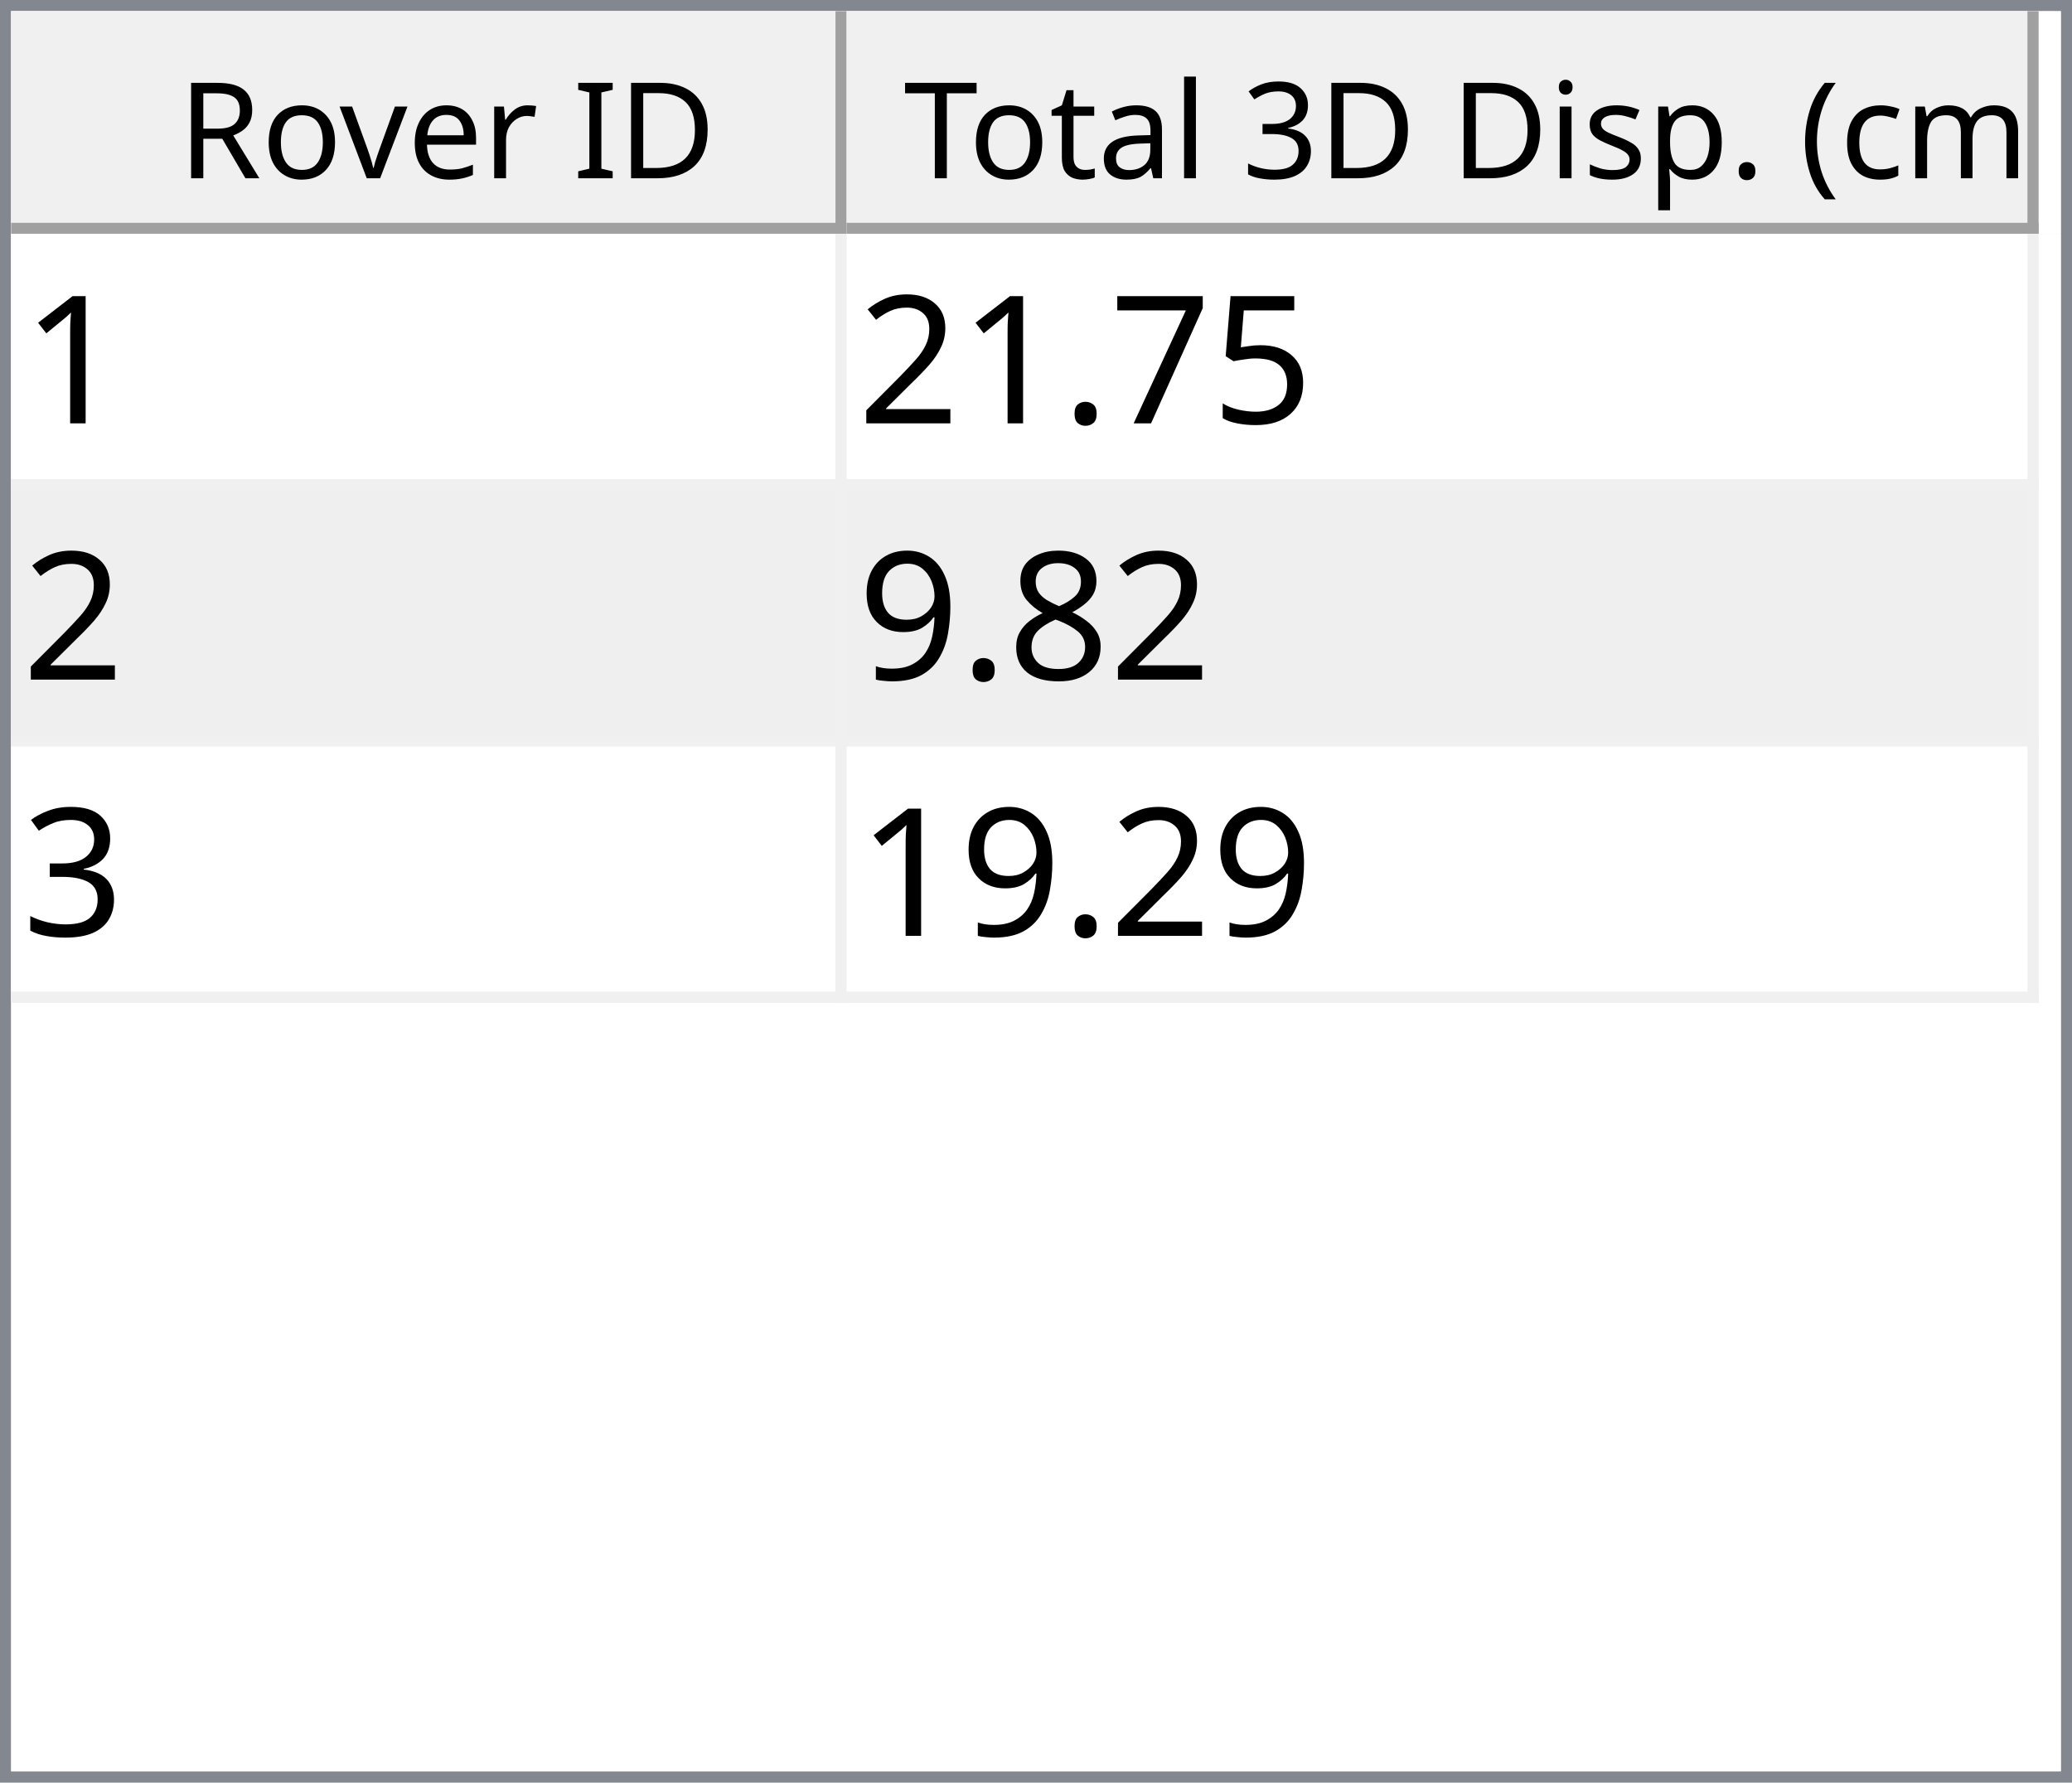
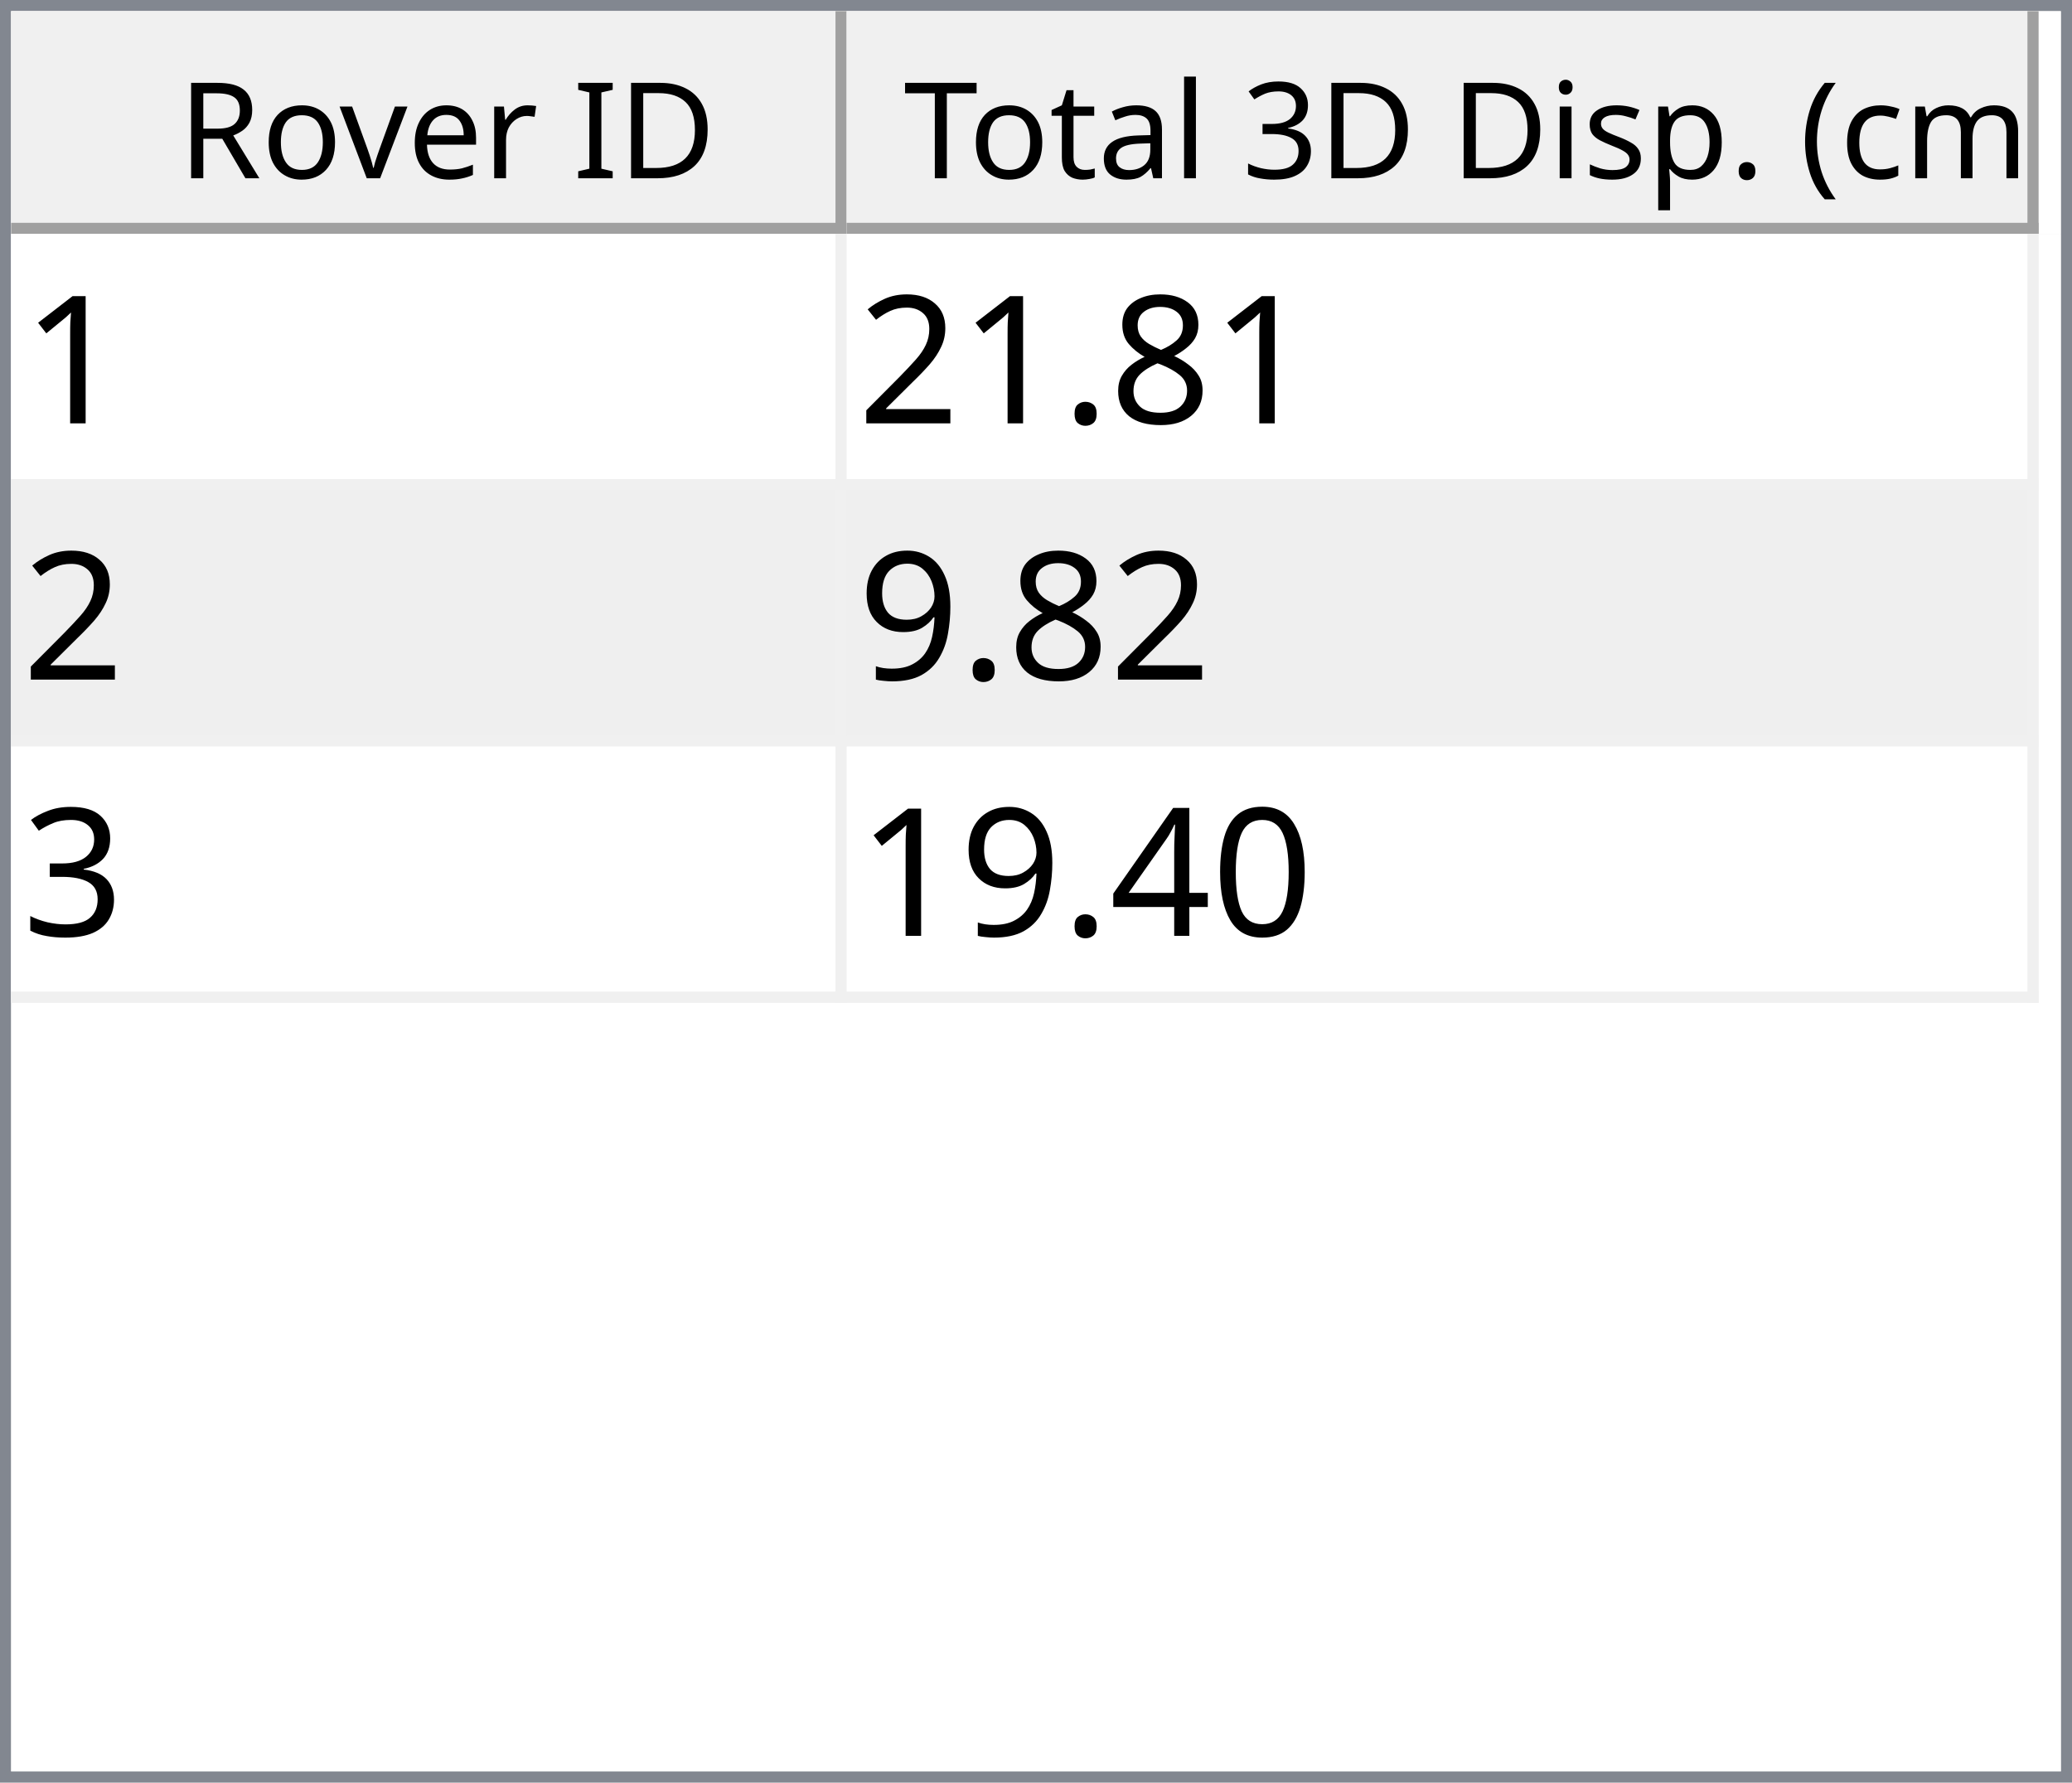
<svg xmlns="http://www.w3.org/2000/svg" style="fill-opacity:1; color-rendering:auto; color-interpolation:auto; text-rendering:auto; stroke:black; stroke-linecap:square; stroke-miterlimit:10; shape-rendering:auto; stroke-opacity:1; fill:black; stroke-dasharray:none; font-weight:normal; stroke-width:1; font-family:'Dialog'; font-style:normal; stroke-linejoin:miter; font-size:12px; stroke-dashoffset:0; image-rendering:auto;" width="186" height="160">
  <defs id="genericDefs" />
  <g>
    <defs id="defs1">
      <clipPath clipPathUnits="userSpaceOnUse" id="clipPath1">
        <path d="M0 0 L186 0 L186 160 L0 160 L0 0 Z" />
      </clipPath>
      <clipPath clipPathUnits="userSpaceOnUse" id="clipPath2">
        <path d="M0 0 L0 160 L186 160 L186 0 Z" />
      </clipPath>
      <clipPath clipPathUnits="userSpaceOnUse" id="clipPath3">
        <path d="M0 0 L0 20 L184 20 L184 0 Z" />
      </clipPath>
      <clipPath clipPathUnits="userSpaceOnUse" id="clipPath4">
        <path d="M0 0 L0 20 L75 20 L75 0 Z" />
      </clipPath>
      <clipPath clipPathUnits="userSpaceOnUse" id="clipPath5">
        <path d="M1 1 L1 19 L74 19 L74 1 Z" />
      </clipPath>
      <clipPath clipPathUnits="userSpaceOnUse" id="clipPath6">
        <path d="M0 0 L0 18 L73 18 L73 0 Z" />
      </clipPath>
      <clipPath clipPathUnits="userSpaceOnUse" id="clipPath7">
        <path d="M-0.5 -0.5 L-0.5 19.5 L74.5 19.5 L74.5 -0.5 Z" />
      </clipPath>
      <clipPath clipPathUnits="userSpaceOnUse" id="clipPath8">
        <path d="M0 0 L0 20 L107 20 L107 0 Z" />
      </clipPath>
      <clipPath clipPathUnits="userSpaceOnUse" id="clipPath9">
        <path d="M1 1 L1 19 L106 19 L106 1 Z" />
      </clipPath>
      <clipPath clipPathUnits="userSpaceOnUse" id="clipPath10">
        <path d="M0 0 L0 18 L105 18 L105 0 Z" />
      </clipPath>
      <clipPath clipPathUnits="userSpaceOnUse" id="clipPath11">
        <path d="M-0.5 -0.5 L-0.5 19.5 L106.5 19.5 L106.5 -0.5 Z" />
      </clipPath>
      <clipPath clipPathUnits="userSpaceOnUse" id="clipPath12">
        <path d="M0 0 L0 138 L184 138 L184 0 Z" />
      </clipPath>
      <clipPath clipPathUnits="userSpaceOnUse" id="clipPath13">
        <path d="M0 0 L0 69 L182 69 L182 0 Z" />
      </clipPath>
      <clipPath clipPathUnits="userSpaceOnUse" id="clipPath14">
        <path d="M-0.5 -0.5 L-0.5 68.5 L181.5 68.5 L181.5 -0.5 Z" />
      </clipPath>
      <clipPath clipPathUnits="userSpaceOnUse" id="clipPath15">
        <path d="M0 0 L0 22 L74 22 L74 0 Z" />
      </clipPath>
      <clipPath clipPathUnits="userSpaceOnUse" id="clipPath16">
        <path d="M0 0 L0 22 L106 22 L106 0 Z" />
      </clipPath>
      <font horiz-adv-x="64.551" id="font1">
        <font-face ascent="107.91" descent="25.098" units-per-em="100" style="font-style:normal; font-family:Segoe UI; font-weight:normal;" />
        <missing-glyph horiz-adv-x="64.551" d="M8.109 0 L8.109 68.266 L56.453 68.266 L56.453 0 L8.109 0 ZM15.328 7.234 L49.219 7.234 L49.219 61.031 L15.328 61.031 L15.328 7.234 Z" />
        <glyph unicode="D" horiz-adv-x="70.117" d="M9.188 0 L9.188 70.016 L28.516 70.016 Q65.531 70.016 65.531 35.891 Q65.531 19.672 55.25 9.836 Q44.969 0 27.734 0 L9.188 0 ZM17.391 62.594 L17.391 7.422 L27.828 7.422 Q41.609 7.422 49.273 14.797 Q56.938 22.172 56.938 35.688 Q56.938 62.594 28.328 62.594 L17.391 62.594 Z" />
        <glyph unicode="I" horiz-adv-x="26.611" d="M17.391 0 L9.188 0 L9.188 70.016 L17.391 70.016 L17.391 0 Z" />
        <glyph unicode=" " horiz-adv-x="27.393" d="" />
        <glyph unicode="r" horiz-adv-x="34.766" d="M34.188 41.891 Q32.078 43.5 28.125 43.5 Q23 43.5 19.555 38.672 Q16.109 33.844 16.109 25.484 L16.109 0 L8.109 0 L8.109 50 L16.109 50 L16.109 39.703 L16.312 39.703 Q18.016 44.969 21.531 47.922 Q25.047 50.875 29.391 50.875 Q32.516 50.875 34.188 50.203 L34.188 41.891 Z" />
        <glyph unicode="e" horiz-adv-x="52.295" d="M48.297 23 L12.984 23 Q13.188 14.656 17.484 10.109 Q21.781 5.562 29.297 5.562 Q37.75 5.562 44.828 11.141 L44.828 3.609 Q38.234 -1.172 27.391 -1.172 Q16.797 -1.172 10.742 5.641 Q4.688 12.453 4.688 24.812 Q4.688 36.469 11.305 43.82 Q17.922 51.172 27.734 51.172 Q37.547 51.172 42.922 44.828 Q48.297 38.484 48.297 27.203 L48.297 23 ZM40.094 29.781 Q40.047 36.719 36.75 40.578 Q33.453 44.438 27.594 44.438 Q21.922 44.438 17.969 40.383 Q14.016 36.328 13.094 29.781 L40.094 29.781 Z" />
        <glyph unicode="v" horiz-adv-x="47.9" d="M47.406 50 L27.484 0 L19.625 0 L0.688 50 L9.469 50 L22.172 13.672 Q23.578 9.672 23.922 6.688 L24.125 6.688 Q24.609 10.453 25.688 13.484 L38.969 50 L47.406 50 Z" />
        <glyph unicode="o" horiz-adv-x="58.594" d="M29 -1.172 Q17.922 -1.172 11.305 5.836 Q4.688 12.844 4.688 24.422 Q4.688 37.016 11.57 44.094 Q18.453 51.172 30.172 51.172 Q41.359 51.172 47.633 44.289 Q53.906 37.406 53.906 25.203 Q53.906 13.234 47.141 6.031 Q40.375 -1.172 29 -1.172 ZM29.594 44.438 Q21.875 44.438 17.383 39.188 Q12.891 33.938 12.891 24.703 Q12.891 15.828 17.43 10.695 Q21.969 5.562 29.594 5.562 Q37.359 5.562 41.531 10.594 Q45.703 15.625 45.703 24.906 Q45.703 34.281 41.531 39.359 Q37.359 44.438 29.594 44.438 Z" />
        <glyph unicode="R" horiz-adv-x="59.814" d="M59.375 0 L49.609 0 L37.891 19.625 Q36.281 22.359 34.766 24.289 Q33.25 26.219 31.664 27.438 Q30.078 28.656 28.25 29.219 Q26.422 29.781 24.125 29.781 L17.391 29.781 L17.391 0 L9.188 0 L9.188 70.016 L30.078 70.016 Q34.672 70.016 38.555 68.867 Q42.438 67.719 45.289 65.375 Q48.141 63.031 49.758 59.547 Q51.375 56.062 51.375 51.375 Q51.375 47.703 50.273 44.656 Q49.172 41.609 47.148 39.211 Q45.125 36.812 42.266 35.133 Q39.406 33.453 35.844 32.516 L35.844 32.328 Q37.594 31.547 38.891 30.547 Q40.188 29.547 41.359 28.18 Q42.531 26.812 43.68 25.078 Q44.828 23.344 46.234 21.047 L59.375 0 ZM17.391 62.594 L17.391 37.203 L28.516 37.203 Q31.594 37.203 34.203 38.133 Q36.812 39.062 38.719 40.797 Q40.625 42.531 41.703 45.047 Q42.781 47.562 42.781 50.688 Q42.781 56.297 39.141 59.445 Q35.5 62.594 28.609 62.594 L17.391 62.594 Z" />
        <glyph unicode=")" horiz-adv-x="30.176" d="M8.297 -15.922 L1.172 -15.922 Q16.406 2.344 16.406 26.812 Q16.406 51.469 1.078 70.016 L8.297 70.016 Q23.531 52.156 23.531 26.703 Q23.531 1.375 8.297 -15.922 Z" />
        <glyph unicode="m" horiz-adv-x="86.133" d="M79.109 0 L71.094 0 L71.094 28.719 Q71.094 37.016 68.531 40.727 Q65.969 44.438 59.906 44.438 Q54.781 44.438 51.195 39.75 Q47.609 35.062 47.609 28.516 L47.609 0 L39.594 0 L39.594 29.688 Q39.594 44.438 28.219 44.438 Q22.953 44.438 19.531 40.016 Q16.109 35.594 16.109 28.516 L16.109 0 L8.109 0 L8.109 50 L16.109 50 L16.109 42.094 L16.312 42.094 Q21.625 51.172 31.844 51.172 Q36.969 51.172 40.773 48.312 Q44.578 45.453 46 40.828 Q51.562 51.172 62.594 51.172 Q79.109 51.172 79.109 30.812 L79.109 0 Z" />
        <glyph unicode="c" horiz-adv-x="46.191" d="M42.188 2.297 Q36.422 -1.172 28.516 -1.172 Q17.828 -1.172 11.258 5.789 Q4.688 12.75 4.688 23.828 Q4.688 36.188 11.766 43.68 Q18.844 51.172 30.672 51.172 Q37.25 51.172 42.281 48.734 L42.281 40.531 Q36.719 44.438 30.375 44.438 Q22.703 44.438 17.797 38.945 Q12.891 33.453 12.891 24.516 Q12.891 15.719 17.508 10.641 Q22.125 5.562 29.891 5.562 Q36.422 5.562 42.188 9.906 L42.188 2.297 Z" />
        <glyph unicode="(" horiz-adv-x="30.176" d="M29.109 -15.922 L21.969 -15.922 Q6.844 1.375 6.844 26.703 Q6.844 52.156 21.969 70.016 L29.203 70.016 Q13.875 51.469 13.875 26.812 Q13.875 2.344 29.109 -15.922 Z" />
        <glyph unicode="." horiz-adv-x="21.68" d="M10.891 -1.078 Q8.641 -1.078 7.055 0.539 Q5.469 2.156 5.469 4.391 Q5.469 6.641 7.055 8.273 Q8.641 9.906 10.891 9.906 Q13.188 9.906 14.797 8.273 Q16.406 6.641 16.406 4.391 Q16.406 2.156 14.797 0.539 Q13.188 -1.078 10.891 -1.078 Z" />
        <glyph unicode="p" horiz-adv-x="58.789" d="M16.312 7.234 L16.109 7.234 L16.109 -23 L8.109 -23 L8.109 50 L16.109 50 L16.109 41.219 L16.312 41.219 Q22.219 51.172 33.594 51.172 Q43.266 51.172 48.688 44.461 Q54.109 37.75 54.109 26.469 Q54.109 13.922 48 6.375 Q41.891 -1.172 31.297 -1.172 Q21.578 -1.172 16.312 7.234 ZM16.109 27.391 L16.109 20.406 Q16.109 14.203 20.141 9.883 Q24.172 5.562 30.375 5.562 Q37.641 5.562 41.773 11.133 Q45.906 16.703 45.906 26.609 Q45.906 34.969 42.047 39.703 Q38.188 44.438 31.594 44.438 Q24.609 44.438 20.359 39.578 Q16.109 34.719 16.109 27.391 Z" />
        <glyph unicode="s" horiz-adv-x="42.432" d="M5.078 1.812 L5.078 10.406 Q11.625 5.562 19.484 5.562 Q30.031 5.562 30.031 12.594 Q30.031 14.594 29.125 15.992 Q28.219 17.391 26.68 18.461 Q25.141 19.531 23.07 20.383 Q21 21.234 18.609 22.172 Q15.281 23.484 12.766 24.828 Q10.25 26.172 8.57 27.859 Q6.891 29.547 6.031 31.695 Q5.172 33.844 5.172 36.719 Q5.172 40.234 6.789 42.945 Q8.406 45.656 11.086 47.484 Q13.766 49.312 17.211 50.242 Q20.656 51.172 24.312 51.172 Q30.812 51.172 35.938 48.922 L35.938 40.828 Q30.422 44.438 23.25 44.438 Q21 44.438 19.195 43.922 Q17.391 43.406 16.094 42.477 Q14.797 41.547 14.086 40.258 Q13.375 38.969 13.375 37.406 Q13.375 35.453 14.086 34.133 Q14.797 32.812 16.164 31.789 Q17.531 30.766 19.484 29.938 Q21.438 29.109 23.922 28.125 Q27.25 26.859 29.883 25.516 Q32.516 24.172 34.375 22.484 Q36.234 20.797 37.234 18.602 Q38.234 16.406 38.234 13.375 Q38.234 9.672 36.602 6.938 Q34.969 4.203 32.234 2.398 Q29.5 0.594 25.93 -0.289 Q22.359 -1.172 18.453 -1.172 Q10.75 -1.172 5.078 1.812 Z" />
        <glyph unicode="i" horiz-adv-x="24.219" d="M12.203 62.703 Q10.062 62.703 8.547 64.164 Q7.031 65.625 7.031 67.875 Q7.031 70.125 8.547 71.609 Q10.062 73.094 12.203 73.094 Q14.406 73.094 15.945 71.609 Q17.484 70.125 17.484 67.875 Q17.484 65.719 15.945 64.211 Q14.406 62.703 12.203 62.703 ZM16.109 0 L8.109 0 L8.109 50 L16.109 50 L16.109 0 Z" />
        <glyph unicode="3" horiz-adv-x="53.906" d="M46.531 19.828 Q46.531 15.094 44.75 11.211 Q42.969 7.328 39.719 4.57 Q36.469 1.812 31.93 0.297 Q27.391 -1.219 21.922 -1.219 Q11.922 -1.219 6 2.594 L6 11.188 Q13.094 5.609 22.219 5.609 Q25.875 5.609 28.828 6.539 Q31.781 7.469 33.906 9.227 Q36.031 10.984 37.18 13.477 Q38.328 15.969 38.328 19.094 Q38.328 32.812 18.797 32.812 L12.984 32.812 L12.984 39.594 L18.5 39.594 Q35.797 39.594 35.797 52.484 Q35.797 64.406 22.609 64.406 Q15.188 64.406 8.688 59.422 L8.688 67.188 Q15.375 71.188 24.609 71.188 Q29 71.188 32.57 69.969 Q36.141 68.75 38.68 66.555 Q41.219 64.359 42.609 61.281 Q44 58.203 44 54.5 Q44 40.672 30.031 36.719 L30.031 36.531 Q33.594 36.141 36.625 34.797 Q39.656 33.453 41.852 31.305 Q44.047 29.156 45.289 26.25 Q46.531 23.344 46.531 19.828 Z" />
        <glyph unicode="l" horiz-adv-x="24.219" d="M16.109 0 L8.109 0 L8.109 74.031 L16.109 74.031 L16.109 0 Z" />
        <glyph unicode="a" horiz-adv-x="50.879" d="M43.891 0 L35.891 0 L35.891 7.812 L35.688 7.812 Q30.469 -1.172 20.312 -1.172 Q12.844 -1.172 8.617 2.781 Q4.391 6.734 4.391 13.281 Q4.391 27.297 20.906 29.594 L35.891 31.688 Q35.891 44.438 25.594 44.438 Q16.547 44.438 9.281 38.281 L9.281 46.484 Q16.656 51.172 26.266 51.172 Q43.891 51.172 43.891 32.516 L43.891 0 ZM35.891 25.297 L23.828 23.641 Q18.266 22.859 15.43 20.875 Q12.594 18.891 12.594 13.875 Q12.594 10.203 15.211 7.883 Q17.828 5.562 22.172 5.562 Q28.125 5.562 32.008 9.742 Q35.891 13.922 35.891 20.312 L35.891 25.297 Z" />
        <glyph unicode="t" horiz-adv-x="33.887" d="M31.297 0.484 Q28.469 -1.078 23.828 -1.078 Q10.688 -1.078 10.688 13.578 L10.688 43.172 L2.094 43.172 L2.094 50 L10.688 50 L10.688 62.203 L18.703 64.797 L18.703 50 L31.297 50 L31.297 43.172 L18.703 43.172 L18.703 14.984 Q18.703 9.969 20.414 7.82 Q22.125 5.672 26.078 5.672 Q29.109 5.672 31.297 7.328 L31.297 0.484 Z" />
        <glyph unicode="T" horiz-adv-x="52.393" d="M50.594 62.594 L30.375 62.594 L30.375 0 L22.172 0 L22.172 62.594 L2 62.594 L2 70.016 L50.594 70.016 L50.594 62.594 Z" />
      </font>
      <font horiz-adv-x="75.0" id="font2">
        <font-face ascent="100.537" descent="21.973" units-per-em="100" style="font-style:normal; font-family:sans-serif; font-weight:normal;" />
        <missing-glyph horiz-adv-x="75.0" d="M12.5 0 L12.5 62.5 L62.5 62.5 L62.5 0 L12.5 0 ZM14.062 1.562 L60.938 1.562 L60.938 60.938 L14.062 60.938 L14.062 1.562 Z" />
        <glyph unicode="1" horiz-adv-x="55.615" d="M37.25 0 L28.469 0 L28.469 56 Q25.297 52.984 20.141 49.953 Q14.984 46.922 10.891 45.406 L10.891 53.906 Q18.266 57.375 23.781 62.305 Q29.297 67.234 31.594 71.875 L37.25 71.875 L37.25 0 Z" />
-         <glyph unicode="5" horiz-adv-x="55.615" d="M4.156 18.75 L13.375 19.531 Q14.406 12.797 18.141 9.398 Q21.875 6 27.156 6 Q33.5 6 37.891 10.789 Q42.281 15.578 42.281 23.484 Q42.281 31 38.062 35.352 Q33.844 39.703 27 39.703 Q22.75 39.703 19.336 37.773 Q15.922 35.844 13.969 32.766 L5.719 33.844 L12.641 70.609 L48.25 70.609 L48.25 62.203 L19.672 62.203 L15.828 42.969 Q22.266 47.469 29.344 47.469 Q38.719 47.469 45.164 40.969 Q51.609 34.469 51.609 24.266 Q51.609 14.547 45.953 7.469 Q39.062 -1.219 27.156 -1.219 Q17.391 -1.219 11.211 4.25 Q5.031 9.719 4.156 18.75 Z" />
-         <glyph unicode="7" horiz-adv-x="55.615" d="M4.734 62.203 L4.734 70.656 L51.078 70.656 L51.078 63.812 Q44.234 56.547 37.523 44.484 Q30.812 32.422 27.156 19.672 Q24.516 10.688 23.781 0 L14.75 0 Q14.891 8.453 18.062 20.414 Q21.234 32.375 27.172 43.484 Q33.109 54.594 39.797 62.203 L4.734 62.203 Z" />
+         <glyph unicode="8" horiz-adv-x="55.615" d="M17.672 38.812 Q12.203 40.828 9.57 44.539 Q6.938 48.25 6.938 53.422 Q6.938 61.234 12.555 66.555 Q18.172 71.875 27.484 71.875 Q36.859 71.875 42.578 66.43 Q48.297 60.984 48.297 53.172 Q48.297 48.188 45.68 44.508 Q43.062 40.828 37.75 38.812 Q44.344 36.672 47.781 31.883 Q51.219 27.094 51.219 20.453 Q51.219 11.281 44.727 5.031 Q38.234 -1.219 27.641 -1.219 Q17.047 -1.219 10.547 5.055 Q4.047 11.328 4.047 20.703 Q4.047 27.688 7.594 32.398 Q11.141 37.109 17.672 38.812 ZM15.922 53.719 Q15.922 48.641 19.195 45.414 Q22.469 42.188 27.688 42.188 Q32.766 42.188 36.016 45.383 Q39.266 48.578 39.266 53.219 Q39.266 58.062 35.914 61.359 Q32.562 64.656 27.594 64.656 Q22.562 64.656 19.242 61.43 Q15.922 58.203 15.922 53.719 ZM13.094 20.656 Q13.094 16.891 14.875 13.375 Q16.656 9.859 20.172 7.93 Q23.688 6 27.734 6 Q34.031 6 38.133 10.055 Q42.234 14.109 42.234 20.359 Q42.234 26.703 38.016 30.859 Q33.797 35.016 27.438 35.016 Q21.234 35.016 17.164 30.914 Q13.094 26.812 13.094 20.656 Z" />
        <glyph unicode="." horiz-adv-x="27.783" d="M9.078 0 L9.078 10.016 L19.094 10.016 L19.094 0 L9.078 0 Z" />
        <glyph unicode="2" horiz-adv-x="55.615" d="M50.344 8.453 L50.344 0 L3.031 0 Q2.938 3.172 4.047 6.109 Q5.859 10.938 9.836 15.625 Q13.812 20.312 21.344 26.469 Q33.016 36.031 37.117 41.625 Q41.219 47.219 41.219 52.203 Q41.219 57.422 37.477 61.008 Q33.734 64.594 27.734 64.594 Q21.391 64.594 17.578 60.789 Q13.766 56.984 13.719 50.25 L4.688 51.172 Q5.609 61.281 11.664 66.578 Q17.719 71.875 27.938 71.875 Q38.234 71.875 44.242 66.164 Q50.25 60.453 50.25 52 Q50.25 47.703 48.492 43.555 Q46.734 39.406 42.656 34.812 Q38.578 30.219 29.109 22.219 Q21.188 15.578 18.945 13.211 Q16.703 10.844 15.234 8.453 L50.344 8.453 Z" />
-         <glyph unicode="8" horiz-adv-x="55.615" d="M17.672 38.812 Q12.203 40.828 9.57 44.539 Q6.938 48.25 6.938 53.422 Q6.938 61.234 12.555 66.555 Q18.172 71.875 27.484 71.875 Q36.859 71.875 42.578 66.43 Q48.297 60.984 48.297 53.172 Q48.297 48.188 45.68 44.508 Q43.062 40.828 37.75 38.812 Q44.344 36.672 47.781 31.883 Q51.219 27.094 51.219 20.453 Q51.219 11.281 44.727 5.031 Q38.234 -1.219 27.641 -1.219 Q17.047 -1.219 10.547 5.055 Q4.047 11.328 4.047 20.703 Q4.047 27.688 7.594 32.398 Q11.141 37.109 17.672 38.812 ZM15.922 53.719 Q15.922 48.641 19.195 45.414 Q22.469 42.188 27.688 42.188 Q32.766 42.188 36.016 45.383 Q39.266 48.578 39.266 53.219 Q39.266 58.062 35.914 61.359 Q32.562 64.656 27.594 64.656 Q22.562 64.656 19.242 61.43 Q15.922 58.203 15.922 53.719 ZM13.094 20.656 Q13.094 16.891 14.875 13.375 Q16.656 9.859 20.172 7.93 Q23.688 6 27.734 6 Q34.031 6 38.133 10.055 Q42.234 14.109 42.234 20.359 Q42.234 26.703 38.016 30.859 Q33.797 35.016 27.438 35.016 Q21.234 35.016 17.164 30.914 Q13.094 26.812 13.094 20.656 Z" />
        <glyph unicode="9" horiz-adv-x="55.615" d="M5.469 16.547 L13.922 17.328 Q14.984 11.375 18.016 8.688 Q21.047 6 25.781 6 Q29.828 6 32.883 7.859 Q35.938 9.719 37.891 12.82 Q39.844 15.922 41.164 21.195 Q42.484 26.469 42.484 31.938 Q42.484 32.516 42.438 33.688 Q39.797 29.5 35.234 26.883 Q30.672 24.266 25.344 24.266 Q16.453 24.266 10.305 30.711 Q4.156 37.156 4.156 47.703 Q4.156 58.594 10.578 65.234 Q17 71.875 26.656 71.875 Q33.641 71.875 39.43 68.117 Q45.219 64.359 48.219 57.398 Q51.219 50.438 51.219 37.25 Q51.219 23.531 48.242 15.406 Q45.266 7.281 39.383 3.031 Q33.5 -1.219 25.594 -1.219 Q17.188 -1.219 11.867 3.445 Q6.547 8.109 5.469 16.547 ZM41.453 48.141 Q41.453 55.719 37.43 60.156 Q33.406 64.594 27.734 64.594 Q21.875 64.594 17.531 59.812 Q13.188 55.031 13.188 47.406 Q13.188 40.578 17.312 36.305 Q21.438 32.031 27.484 32.031 Q33.594 32.031 37.523 36.305 Q41.453 40.578 41.453 48.141 Z" />
        <glyph unicode="3" horiz-adv-x="55.615" d="M4.203 18.891 L12.984 20.062 Q14.5 12.594 18.141 9.297 Q21.781 6 27 6 Q33.203 6 37.477 10.297 Q41.75 14.594 41.75 20.953 Q41.75 27 37.797 30.93 Q33.844 34.859 27.734 34.859 Q25.25 34.859 21.531 33.891 L22.516 41.609 Q23.391 41.5 23.922 41.5 Q29.547 41.5 34.039 44.43 Q38.531 47.359 38.531 53.469 Q38.531 58.297 35.258 61.477 Q31.984 64.656 26.812 64.656 Q21.688 64.656 18.266 61.43 Q14.844 58.203 13.875 51.766 L5.078 53.328 Q6.688 62.156 12.398 67.016 Q18.109 71.875 26.609 71.875 Q32.469 71.875 37.398 69.359 Q42.328 66.844 44.945 62.5 Q47.562 58.156 47.562 53.266 Q47.562 48.641 45.07 44.828 Q42.578 41.016 37.703 38.766 Q44.047 37.312 47.562 32.695 Q51.078 28.078 51.078 21.141 Q51.078 11.766 44.242 5.25 Q37.406 -1.266 26.953 -1.266 Q17.531 -1.266 11.305 4.352 Q5.078 9.969 4.203 18.891 Z" />
+         <glyph unicode="0" horiz-adv-x="55.615" d="M4.156 35.297 Q4.156 48 6.766 55.742 Q9.375 63.484 14.523 67.68 Q19.672 71.875 27.484 71.875 Q33.25 71.875 37.594 69.555 Q41.938 67.234 44.773 62.867 Q47.609 58.5 49.219 52.227 Q50.828 45.953 50.828 35.297 Q50.828 22.703 48.242 14.969 Q45.656 7.234 40.508 3.008 Q35.359 -1.219 27.484 -1.219 Q17.141 -1.219 11.234 6.203 Q4.156 15.141 4.156 35.297 ZM13.188 35.297 Q13.188 17.672 17.312 11.836 Q21.438 6 27.484 6 Q33.547 6 37.672 11.859 Q41.797 17.719 41.797 35.297 Q41.797 52.984 37.672 58.789 Q33.547 64.594 27.391 64.594 Q21.344 64.594 17.719 59.469 Q13.188 52.938 13.188 35.297 Z" />
+         <glyph unicode="4" horiz-adv-x="55.615" d="M32.328 0 L32.328 17.141 L1.266 17.141 L1.266 25.203 L33.938 71.578 L41.109 71.578 L41.109 25.203 L50.781 25.203 L50.781 17.141 L41.109 17.141 L41.109 0 L32.328 0 ZM32.328 25.203 L32.328 57.469 L9.906 25.203 L32.328 25.203 Z" />
      </font>
    </defs>
    <g style="fill:white; stroke:white;">
      <rect x="0" y="0" width="186" style="clip-path:url(#clipPath1); stroke:none;" height="160" />
    </g>
    <g style="fill:white; text-rendering:optimizeSpeed; color-rendering:optimizeSpeed; image-rendering:optimizeSpeed; shape-rendering:crispEdges; stroke:white; color-interpolation:sRGB;">
      <rect x="0" width="186" height="160" y="0" style="stroke:none;" />
      <path style="stroke:none;" d="M0 160 L186 160 L186 0 L0 0 Z" />
    </g>
    <g style="fill:rgb(240,240,240); font-family:'Segoe UI'; stroke:rgb(240,240,240);">
      <rect x="0" y="0" width="186" style="clip-path:url(#clipPath2); stroke:none;" height="160" />
    </g>
    <g style="fill:rgb(130,135,144); font-family:'Segoe UI'; stroke:rgb(130,135,144);">
      <path d="M0 0 L186 0 L186 160 L0 160 L0 0 ZM1 1 L185 1 L185 159 L1 159 L1 1 Z" style="fill-rule:evenodd; clip-path:url(#clipPath2); stroke:none;" />
    </g>
    <g style="fill:white; font-family:'Segoe UI'; stroke:white;" transform="translate(1,1)">
      <rect x="0" y="0" width="184" style="clip-path:url(#clipPath3); stroke:none;" height="20" />
    </g>
    <g style="fill:rgb(240,240,240); font-family:'Segoe UI'; stroke:rgb(240,240,240);" transform="translate(1,1)">
      <rect x="0" y="0" width="75" style="clip-path:url(#clipPath4); stroke:none;" height="20" />
    </g>
    <g style="font-family:'Segoe UI';" transform="translate(2,2)">
      <text x="14" xml:space="preserve" y="14" style="clip-path:url(#clipPath6); stroke:none;">Rover ID</text>
    </g>
    <g style="fill:rgb(160,160,160); font-family:'Segoe UI'; stroke:rgb(160,160,160); stroke-linejoin:bevel;" transform="translate(1.5,1.5)">
      <line x1="74" x2="74" y1="0" style="fill:none; clip-path:url(#clipPath7);" y2="19" />
    </g>
    <g style="fill:rgb(160,160,160); font-family:'Segoe UI'; stroke:rgb(160,160,160); stroke-linejoin:bevel;" transform="matrix(1,0,0,1,1,1) translate(0.5,0.5)">
      <line x1="0" x2="74" y1="19" style="fill:none; clip-path:url(#clipPath7);" y2="19" />
    </g>
    <g style="fill:rgb(240,240,240); font-family:'Segoe UI'; stroke:rgb(240,240,240);" transform="translate(76,1)">
      <rect x="0" y="0" width="107" style="clip-path:url(#clipPath8); stroke:none;" height="20" />
    </g>
    <g style="font-family:'Segoe UI';" transform="translate(77,2)">
      <text x="1" xml:space="preserve" y="14" style="clip-path:url(#clipPath10); stroke:none;"> Total 3D Disp. (cm)</text>
    </g>
    <g style="fill:rgb(160,160,160); font-family:'Segoe UI'; stroke:rgb(160,160,160); stroke-linejoin:bevel;" transform="translate(76.5,1.5)">
      <line x1="106" x2="106" y1="0" style="fill:none; clip-path:url(#clipPath11);" y2="19" />
    </g>
    <g style="fill:rgb(160,160,160); font-family:'Segoe UI'; stroke:rgb(160,160,160); stroke-linejoin:bevel;" transform="matrix(1,0,0,1,76,1) translate(0.5,0.5)">
      <line x1="0" x2="106" y1="19" style="fill:none; clip-path:url(#clipPath11);" y2="19" />
    </g>
    <g style="fill:white; font-family:'Segoe UI'; stroke:white;" transform="translate(1,21)">
      <rect x="0" y="0" width="184" style="clip-path:url(#clipPath12); stroke:none;" height="138" />
    </g>
    <g style="fill:rgb(240,240,240); font-size:16px; font-family:sans-serif; stroke:rgb(240,240,240);" transform="translate(1,21)">
      <rect x="0" y="0" width="182" style="clip-path:url(#clipPath13); stroke:none;" height="69" />
      <line transform="translate(0.5,0.5)" x1="0" x2="181" y1="22" style="clip-path:url(#clipPath14); fill:none; stroke-linejoin:bevel;" y2="22" />
    </g>
    <g transform="matrix(1,0,0,1,1,21) translate(0.5,0.5)" style="fill:rgb(240,240,240); font-size:16px; font-family:sans-serif; stroke:rgb(240,240,240); stroke-linejoin:bevel;">
      <line x1="0" x2="181" y1="45" style="fill:none; clip-path:url(#clipPath14);" y2="45" />
    </g>
    <g transform="matrix(1,0,0,1,1,21) translate(0.5,0.5)" style="fill:rgb(240,240,240); font-size:16px; font-family:sans-serif; stroke:rgb(240,240,240); stroke-linejoin:bevel;">
      <line x1="0" x2="181" y1="68" style="fill:none; clip-path:url(#clipPath14);" y2="68" />
    </g>
    <g transform="matrix(1,0,0,1,1,21) translate(0.5,0.5)" style="fill:rgb(240,240,240); font-size:16px; font-family:sans-serif; stroke:rgb(240,240,240); stroke-linejoin:bevel;">
      <line x1="74" x2="74" y1="0" style="fill:none; clip-path:url(#clipPath14);" y2="68" />
    </g>
    <g transform="matrix(1,0,0,1,1,21) translate(0.5,0.5)" style="fill:rgb(240,240,240); font-size:16px; font-family:sans-serif; stroke:rgb(240,240,240); stroke-linejoin:bevel;">
      <line x1="181" x2="181" y1="0" style="fill:none; clip-path:url(#clipPath14);" y2="68" />
    </g>
    <g style="fill:white; font-size:16px; font-family:sans-serif; stroke:white;" transform="matrix(1,0,0,1,1,21)">
      <rect x="0" y="0" width="74" style="clip-path:url(#clipPath15); stroke:none;" height="22" />
      <text x="1" y="17" style="fill:black; clip-path:url(#clipPath15); stroke:none;" xml:space="preserve">1</text>
    </g>
    <g style="fill:white; font-size:16px; font-family:sans-serif; stroke:white;" transform="matrix(1,0,0,1,1,21) translate(75,0)">
      <rect x="0" y="0" width="106" style="clip-path:url(#clipPath16); stroke:none;" height="22" />
-       <text x="1" y="17" style="fill:black; clip-path:url(#clipPath16); stroke:none;" xml:space="preserve">21.75</text>
+       <text x="1" y="17" style="fill:black; clip-path:url(#clipPath16); stroke:none;" xml:space="preserve">21.81</text>
    </g>
    <g style="fill:rgb(239,239,239); font-size:16px; font-family:sans-serif; stroke:rgb(239,239,239);" transform="matrix(1,0,0,1,1,21) translate(0,23)">
      <rect x="0" y="0" width="74" style="clip-path:url(#clipPath15); stroke:none;" height="22" />
      <text x="1" y="17" style="fill:black; clip-path:url(#clipPath15); stroke:none;" xml:space="preserve">2</text>
    </g>
    <g style="fill:rgb(239,239,239); font-size:16px; font-family:sans-serif; stroke:rgb(239,239,239);" transform="matrix(1,0,0,1,1,21) translate(75,23)">
      <rect x="0" y="0" width="106" style="clip-path:url(#clipPath16); stroke:none;" height="22" />
      <text x="1" y="17" style="fill:black; clip-path:url(#clipPath16); stroke:none;" xml:space="preserve">9.82</text>
    </g>
    <g style="fill:white; font-size:16px; font-family:sans-serif; stroke:white;" transform="matrix(1,0,0,1,1,21) translate(0,46)">
      <rect x="0" y="0" width="74" style="clip-path:url(#clipPath15); stroke:none;" height="22" />
      <text x="1" y="17" style="fill:black; clip-path:url(#clipPath15); stroke:none;" xml:space="preserve">3</text>
    </g>
    <g style="fill:white; font-size:16px; font-family:sans-serif; stroke:white;" transform="matrix(1,0,0,1,1,21) translate(75,46)">
      <rect x="0" y="0" width="106" style="clip-path:url(#clipPath16); stroke:none;" height="22" />
-       <text x="1" y="17" style="fill:black; clip-path:url(#clipPath16); stroke:none;" xml:space="preserve">19.29</text>
+       <text x="1" y="17" style="fill:black; clip-path:url(#clipPath16); stroke:none;" xml:space="preserve">19.40</text>
    </g>
  </g>
</svg>
